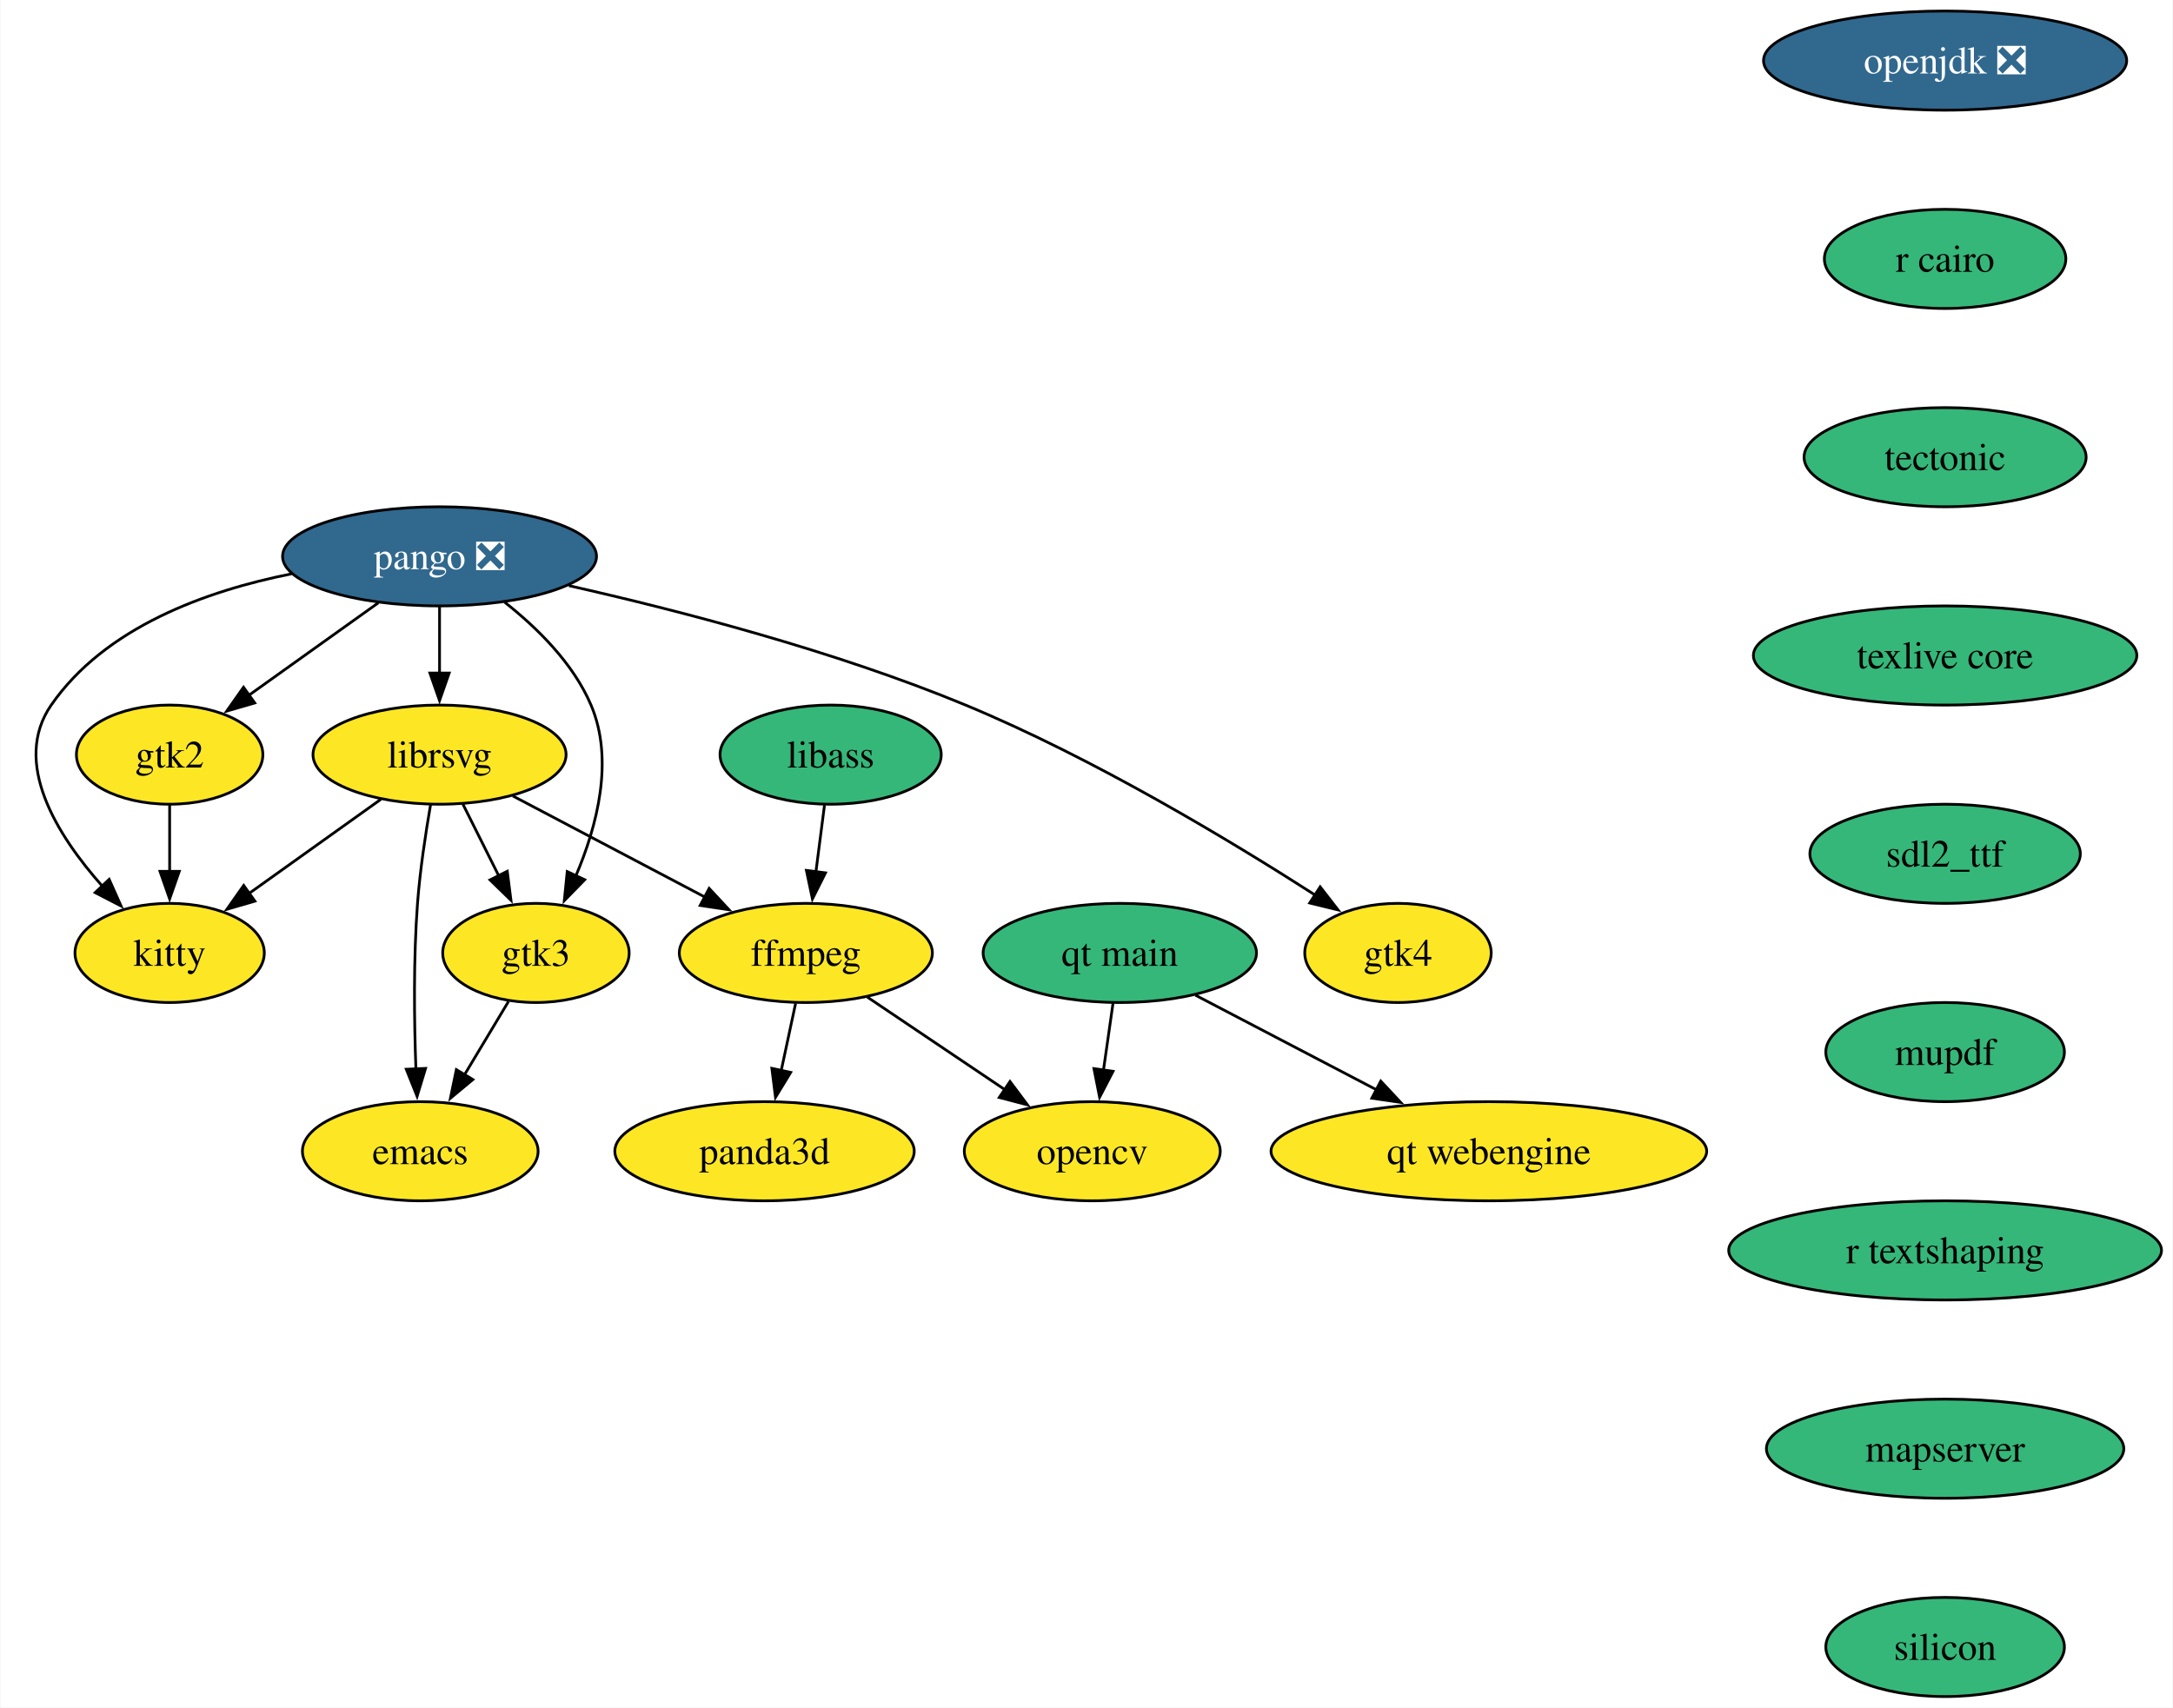
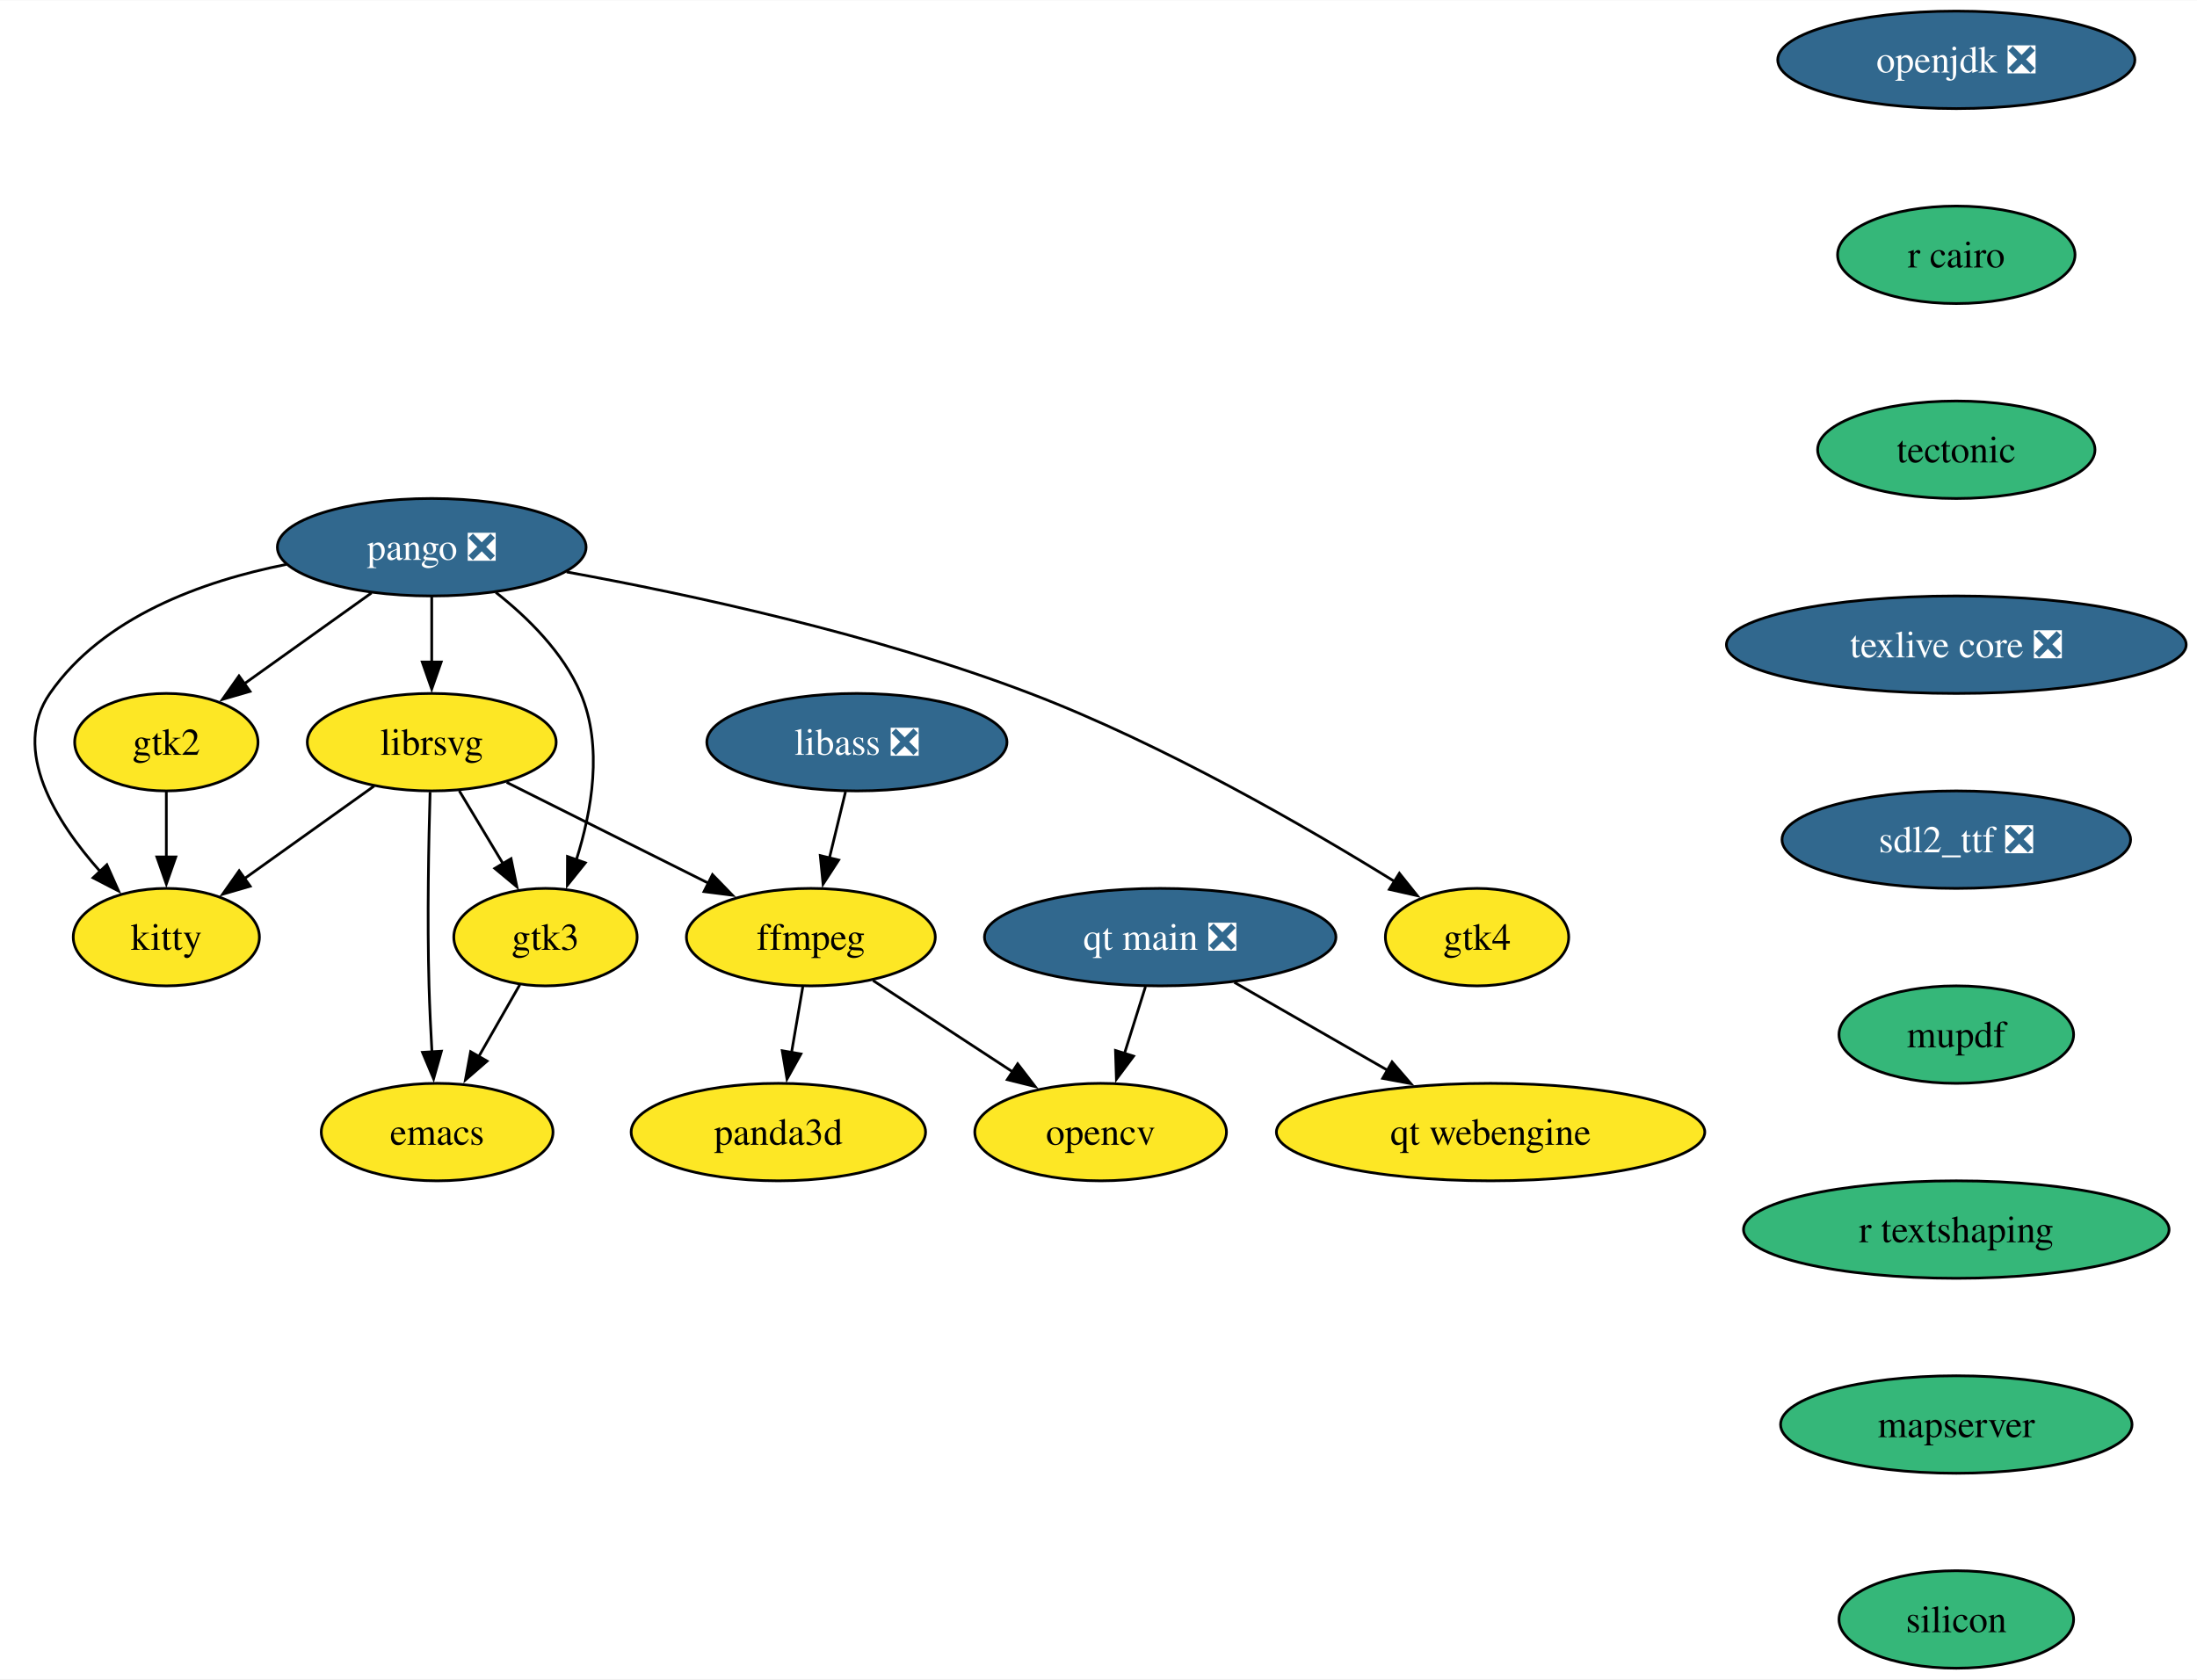
- <svg xmlns="http://www.w3.org/2000/svg" xmlns:xlink="http://www.w3.org/1999/xlink" width="789pt" height="620pt" viewBox="0.00 0.00 788.65 620.00">
+ <svg xmlns="http://www.w3.org/2000/svg" xmlns:xlink="http://www.w3.org/1999/xlink" width="811pt" height="620pt" viewBox="0.00 0.00 811.27 620.00">
  <g id="graph0" class="graph" transform="scale(1 1) rotate(0) translate(4 616)">
-     <polygon fill="white" stroke="none" points="-4,4 -4,-616 784.65,-616 784.65,4 -4,4" />
+     <polygon fill="white" stroke="none" points="-4,4 -4,-616 807.27,-616 807.27,4 -4,4" />
    <g id="node1" class="node">
      <g id="a_node1">
        <a xlink:href="https://github.com/conda-forge/emacs-feedstock" xlink:title="emacs">
-           <ellipse fill="#fde725" stroke="black" cx="148.42" cy="-198" rx="42.79" ry="18" />
-           <text text-anchor="middle" x="148.42" y="-193.32" font-family="Times,serif" font-size="14.00">emacs</text>
+           <ellipse fill="#fde725" stroke="black" cx="157.42" cy="-198" rx="42.79" ry="18" />
+           <text text-anchor="middle" x="157.42" y="-193.32" font-family="Times,serif" font-size="14.00">emacs</text>
        </a>
      </g>
    </g>
    <g id="node2" class="node">
      <g id="a_node2">
        <a xlink:href="https://github.com/conda-forge/ffmpeg-feedstock" xlink:title="ffmpeg">
-           <ellipse fill="#fde725" stroke="black" cx="288.42" cy="-270" rx="45.95" ry="18" />
-           <text text-anchor="middle" x="288.42" y="-265.32" font-family="Times,serif" font-size="14.00">ffmpeg</text>
+           <ellipse fill="#fde725" stroke="black" cx="295.42" cy="-270" rx="45.95" ry="18" />
+           <text text-anchor="middle" x="295.42" y="-265.32" font-family="Times,serif" font-size="14.00">ffmpeg</text>
        </a>
      </g>
    </g>
    <g id="node3" class="node">
      <g id="a_node3">
        <a xlink:href="https://github.com/conda-forge/opencv-feedstock" xlink:title="opencv">
-           <ellipse fill="#fde725" stroke="black" cx="392.42" cy="-198" rx="46.47" ry="18" />
-           <text text-anchor="middle" x="392.42" y="-193.32" font-family="Times,serif" font-size="14.00">opencv</text>
+           <ellipse fill="#fde725" stroke="black" cx="402.42" cy="-198" rx="46.47" ry="18" />
+           <text text-anchor="middle" x="402.42" y="-193.32" font-family="Times,serif" font-size="14.00">opencv</text>
        </a>
      </g>
    </g>
    <g id="edge1" class="edge">
-       <path fill="none" stroke="black" d="M310.73,-253.98C325.4,-244.11 344.81,-231.05 361.03,-220.13" />
-       <polygon fill="black" stroke="black" points="362.55,-223.32 368.89,-214.84 358.64,-217.52 362.55,-223.32" />
+       <path fill="none" stroke="black" d="M318.38,-253.98C333.47,-244.11 353.44,-231.05 370.12,-220.13" />
+       <polygon fill="black" stroke="black" points="371.79,-223.22 378.24,-214.82 367.95,-217.37 371.79,-223.22" />
    </g>
    <g id="node4" class="node">
      <g id="a_node4">
        <a xlink:href="https://github.com/conda-forge/panda3d-feedstock" xlink:title="panda3d">
-           <ellipse fill="#fde725" stroke="black" cx="273.42" cy="-198" rx="54.36" ry="18" />
-           <text text-anchor="middle" x="273.42" y="-193.32" font-family="Times,serif" font-size="14.00">panda3d</text>
+           <ellipse fill="#fde725" stroke="black" cx="283.42" cy="-198" rx="54.36" ry="18" />
+           <text text-anchor="middle" x="283.42" y="-193.32" font-family="Times,serif" font-size="14.00">panda3d</text>
        </a>
      </g>
    </g>
    <g id="edge2" class="edge">
-       <path fill="none" stroke="black" d="M284.71,-251.7C283.13,-244.32 281.25,-235.52 279.47,-227.25" />
-       <polygon fill="black" stroke="black" points="282.92,-226.63 277.4,-217.58 276.08,-228.1 282.92,-226.63" />
+       <path fill="none" stroke="black" d="M292.45,-251.7C291.19,-244.32 289.68,-235.52 288.26,-227.25" />
+       <polygon fill="black" stroke="black" points="291.75,-226.86 286.61,-217.6 284.85,-228.04 291.75,-226.86" />
    </g>
    <g id="node5" class="node">
      <g id="a_node5">
        <a xlink:href="https://github.com/conda-forge/librsvg-feedstock" xlink:title="librsvg">
          <ellipse fill="#fde725" stroke="black" cx="155.42" cy="-342" rx="45.95" ry="18" />
          <text text-anchor="middle" x="155.42" y="-337.32" font-family="Times,serif" font-size="14.00">librsvg</text>
        </a>
      </g>
    </g>
    <g id="edge3" class="edge">
-       <path fill="none" stroke="black" d="M152.17,-323.89C150.38,-313.54 148.33,-300.06 147.42,-288 145.92,-267.94 146.2,-245.27 146.84,-227.83" />
-       <polygon fill="black" stroke="black" points="150.34,-228.08 147.27,-217.94 143.34,-227.77 150.34,-228.08" />
+       <path fill="none" stroke="black" d="M154.82,-323.6C154.29,-305.66 153.72,-276.87 154.42,-252 154.65,-244.05 155.06,-235.43 155.51,-227.5" />
+       <polygon fill="black" stroke="black" points="158.99,-227.88 156.11,-217.69 152.01,-227.45 158.99,-227.88" />
    </g>
    <g id="edge4" class="edge">
-       <path fill="none" stroke="black" d="M182.02,-327C202.04,-316.46 229.73,-301.89 251.84,-290.25" />
-       <polygon fill="black" stroke="black" points="253.31,-293.43 260.53,-285.68 250.05,-287.24 253.31,-293.43" />
+       <path fill="none" stroke="black" d="M183.08,-327.17C204.46,-316.48 234.28,-301.57 257.83,-289.8" />
+       <polygon fill="black" stroke="black" points="259.09,-293.08 266.47,-285.48 255.96,-286.82 259.09,-293.08" />
    </g>
    <g id="node6" class="node">
      <g id="a_node6">
        <a xlink:href="https://github.com/conda-forge/kitty-feedstock" xlink:title="kitty">
          <ellipse fill="#fde725" stroke="black" cx="57.42" cy="-270" rx="34.37" ry="18" />
          <text text-anchor="middle" x="57.42" y="-265.32" font-family="Times,serif" font-size="14.00">kitty</text>
        </a>
      </g>
    </g>
    <g id="edge5" class="edge">
      <path fill="none" stroke="black" d="M134.16,-325.81C120.08,-315.75 101.44,-302.44 86.06,-291.46" />
      <polygon fill="black" stroke="black" points="88.38,-288.81 78.21,-285.85 84.31,-294.51 88.38,-288.81" />
    </g>
    <g id="node7" class="node">
      <g id="a_node7">
        <a xlink:href="https://github.com/conda-forge/gtk3-feedstock" xlink:title="gtk3">
-           <ellipse fill="#fde725" stroke="black" cx="190.42" cy="-270" rx="33.85" ry="18" />
-           <text text-anchor="middle" x="190.42" y="-265.32" font-family="Times,serif" font-size="14.00">gtk3</text>
+           <ellipse fill="#fde725" stroke="black" cx="197.42" cy="-270" rx="33.85" ry="18" />
+           <text text-anchor="middle" x="197.42" y="-265.32" font-family="Times,serif" font-size="14.00">gtk3</text>
        </a>
      </g>
    </g>
    <g id="edge6" class="edge">
-       <path fill="none" stroke="black" d="M163.89,-324.05C167.81,-316.23 172.55,-306.75 176.93,-297.98" />
-       <polygon fill="black" stroke="black" points="180.01,-299.65 181.35,-289.14 173.75,-296.52 180.01,-299.65" />
+       <path fill="none" stroke="black" d="M165.59,-324.05C170.46,-315.94 176.39,-306.04 181.82,-297.01" />
+       <polygon fill="black" stroke="black" points="184.71,-298.98 186.86,-288.6 178.71,-295.38 184.71,-298.98" />
    </g>
    <g id="edge7" class="edge">
-       <path fill="none" stroke="black" d="M180.47,-252.41C175.67,-244.42 169.81,-234.64 164.41,-225.64" />
-       <polygon fill="black" stroke="black" points="167.52,-224.03 159.37,-217.25 161.52,-227.63 167.52,-224.03" />
+       <path fill="none" stroke="black" d="M187.94,-252.41C183.43,-244.51 177.91,-234.85 172.81,-225.94" />
+       <polygon fill="black" stroke="black" points="175.86,-224.22 167.86,-217.27 169.78,-227.69 175.86,-224.22" />
    </g>
    <g id="node8" class="node">
      <g id="a_node8">
        <a xlink:href="https://github.com/conda-forge/openjdk-feedstock/pull/175" xlink:title="openjdk ❎">
-           <ellipse fill="#31688e" stroke="black" cx="702.08" cy="-594" rx="65.94" ry="18" />
-           <text text-anchor="middle" x="702.08" y="-589.33" font-family="Times,serif" font-size="14.00" fill="white">openjdk ❎</text>
+           <ellipse fill="#31688e" stroke="black" cx="718.39" cy="-594" rx="65.94" ry="18" />
+           <text text-anchor="middle" x="718.39" y="-589.33" font-family="Times,serif" font-size="14.00" fill="white">openjdk ❎</text>
        </a>
      </g>
    </g>
    <g id="node9" class="node">
      <g id="a_node9">
        <a xlink:href="https://github.com/conda-forge/r-cairo-feedstock" xlink:title="r cairo">
-           <ellipse fill="#35b779" stroke="black" cx="702.08" cy="-522" rx="43.84" ry="18" />
-           <text text-anchor="middle" x="702.08" y="-517.33" font-family="Times,serif" font-size="14.00">r cairo</text>
+           <ellipse fill="#35b779" stroke="black" cx="718.39" cy="-522" rx="43.84" ry="18" />
+           <text text-anchor="middle" x="718.39" y="-517.33" font-family="Times,serif" font-size="14.00">r cairo</text>
        </a>
      </g>
    </g>
    <g id="node13" class="node">
      <g id="a_node13">
        <a xlink:href="https://github.com/conda-forge/tectonic-feedstock" xlink:title="tectonic">
-           <ellipse fill="#35b779" stroke="black" cx="702.08" cy="-450" rx="51.21" ry="18" />
-           <text text-anchor="middle" x="702.08" y="-445.32" font-family="Times,serif" font-size="14.00">tectonic</text>
+           <ellipse fill="#35b779" stroke="black" cx="718.39" cy="-450" rx="51.21" ry="18" />
+           <text text-anchor="middle" x="718.39" y="-445.32" font-family="Times,serif" font-size="14.00">tectonic</text>
        </a>
      </g>
    </g>
    <g id="node10" class="node">
      <g id="a_node10">
        <a xlink:href="https://github.com/conda-forge/pango-feedstock/pull/80" xlink:title="pango ❎">
          <ellipse fill="#31688e" stroke="black" cx="155.42" cy="-414" rx="57" ry="18" />
          <text text-anchor="middle" x="155.42" y="-409.32" font-family="Times,serif" font-size="14.00" fill="white">pango ❎</text>
        </a>
      </g>
    </g>
    <g id="edge9" class="edge">
      <path fill="none" stroke="black" d="M155.42,-395.7C155.42,-388.41 155.42,-379.73 155.42,-371.54" />
      <polygon fill="black" stroke="black" points="158.92,-371.62 155.42,-361.62 151.92,-371.62 158.92,-371.62" />
    </g>
    <g id="edge10" class="edge">
      <path fill="none" stroke="black" d="M101.7,-407.65C70.67,-401.48 34,-388.27 14.42,-360 0,-339.17 16.51,-312.77 33.07,-294.15" />
      <polygon fill="black" stroke="black" points="35.46,-296.72 39.78,-287.04 30.37,-291.91 35.46,-296.72" />
    </g>
    <g id="edge11" class="edge">
-       <path fill="none" stroke="black" d="M179.08,-397.33C190.88,-388.04 203.99,-375.13 210.42,-360 218.89,-340.09 212.62,-316.07 204.93,-298.01" />
-       <polygon fill="black" stroke="black" points="208.12,-296.58 200.72,-289 201.78,-299.54 208.12,-296.58" />
+       <path fill="none" stroke="black" d="M179.08,-397.33C190.88,-388.04 203.99,-375.13 210.42,-360 218.73,-340.46 214.54,-316.56 208.79,-298.45" />
+       <polygon fill="black" stroke="black" points="212.14,-297.44 205.51,-289.18 205.55,-299.78 212.14,-297.44" />
    </g>
    <g id="node11" class="node">
      <g id="a_node11">
        <a xlink:href="https://github.com/conda-forge/gtk2-feedstock" xlink:title="gtk2">
          <ellipse fill="#fde725" stroke="black" cx="57.42" cy="-342" rx="33.85" ry="18" />
          <text text-anchor="middle" x="57.42" y="-337.32" font-family="Times,serif" font-size="14.00">gtk2</text>
        </a>
      </g>
    </g>
    <g id="edge12" class="edge">
      <path fill="none" stroke="black" d="M133.18,-397.12C119.29,-387.19 101.24,-374.3 86.25,-363.6" />
      <polygon fill="black" stroke="black" points="88.32,-360.77 78.15,-357.81 84.25,-366.47 88.32,-360.77" />
    </g>
    <g id="node12" class="node">
      <g id="a_node12">
        <a xlink:href="https://github.com/conda-forge/gtk4-feedstock" xlink:title="gtk4">
-           <ellipse fill="#fde725" stroke="black" cx="503.42" cy="-270" rx="33.85" ry="18" />
-           <text text-anchor="middle" x="503.42" y="-265.32" font-family="Times,serif" font-size="14.00">gtk4</text>
+           <ellipse fill="#fde725" stroke="black" cx="541.42" cy="-270" rx="33.85" ry="18" />
+           <text text-anchor="middle" x="541.42" y="-265.32" font-family="Times,serif" font-size="14.00">gtk4</text>
        </a>
      </g>
    </g>
    <g id="edge13" class="edge">
-       <path fill="none" stroke="black" d="M202.41,-403.35C241.74,-394.48 298.9,-379.71 346.42,-360 392.91,-340.72 442.86,-310.6 473.64,-290.83" />
-       <polygon fill="black" stroke="black" points="475.17,-294 481.66,-285.62 471.36,-288.13 475.17,-294" />
+       <path fill="none" stroke="black" d="M205.24,-404.87C250.77,-396.56 319.48,-381.76 376.42,-360 425.66,-341.18 478.65,-310.55 510.92,-290.58" />
+       <polygon fill="black" stroke="black" points="512.74,-293.58 519.36,-285.31 509.03,-287.64 512.74,-293.58" />
    </g>
    <g id="edge14" class="edge">
      <path fill="none" stroke="black" d="M57.42,-323.7C57.42,-316.41 57.42,-307.73 57.42,-299.54" />
      <polygon fill="black" stroke="black" points="60.92,-299.62 57.42,-289.62 53.92,-299.62 60.92,-299.62" />
    </g>
    <g id="node14" class="node">
      <g id="a_node14">
-         <a xlink:href="https://github.com/conda-forge/texlive-core-feedstock" xlink:title="texlive core">
-           <ellipse fill="#35b779" stroke="black" cx="702.08" cy="-378" rx="69.62" ry="18" />
-           <text text-anchor="middle" x="702.08" y="-373.32" font-family="Times,serif" font-size="14.00">texlive core</text>
+         <a xlink:href="https://github.com/conda-forge/texlive-core-feedstock/pull/100" xlink:title="texlive core ❎">
+           <ellipse fill="#31688e" stroke="black" cx="718.39" cy="-378" rx="84.88" ry="18" />
+           <text text-anchor="middle" x="718.39" y="-373.32" font-family="Times,serif" font-size="14.00" fill="white">texlive core ❎</text>
        </a>
      </g>
    </g>
    <g id="node15" class="node">
      <g id="a_node15">
-         <a xlink:href="https://github.com/conda-forge/sdl2_ttf-feedstock" xlink:title="sdl2_ttf">
-           <ellipse fill="#35b779" stroke="black" cx="702.08" cy="-306" rx="49.1" ry="18" />
-           <text text-anchor="middle" x="702.08" y="-301.32" font-family="Times,serif" font-size="14.00">sdl2_ttf</text>
+         <a xlink:href="https://github.com/conda-forge/sdl2_ttf-feedstock/pull/21" xlink:title="sdl2_ttf ❎">
+           <ellipse fill="#31688e" stroke="black" cx="718.39" cy="-306" rx="64.36" ry="18" />
+           <text text-anchor="middle" x="718.39" y="-301.32" font-family="Times,serif" font-size="14.00" fill="white">sdl2_ttf ❎</text>
        </a>
      </g>
    </g>
    <g id="node16" class="node">
      <g id="a_node16">
        <a xlink:href="https://github.com/conda-forge/mupdf-feedstock" xlink:title="mupdf">
-           <ellipse fill="#35b779" stroke="black" cx="702.08" cy="-234" rx="43.32" ry="18" />
-           <text text-anchor="middle" x="702.08" y="-229.32" font-family="Times,serif" font-size="14.00">mupdf</text>
+           <ellipse fill="#35b779" stroke="black" cx="718.39" cy="-234" rx="43.32" ry="18" />
+           <text text-anchor="middle" x="718.39" y="-229.32" font-family="Times,serif" font-size="14.00">mupdf</text>
        </a>
      </g>
    </g>
    <g id="node18" class="node">
      <g id="a_node18">
        <a xlink:href="https://github.com/conda-forge/r-textshaping-feedstock" xlink:title="r textshaping">
-           <ellipse fill="#35b779" stroke="black" cx="702.08" cy="-162" rx="78.57" ry="18" />
-           <text text-anchor="middle" x="702.08" y="-157.32" font-family="Times,serif" font-size="14.00">r textshaping</text>
+           <ellipse fill="#35b779" stroke="black" cx="718.39" cy="-162" rx="78.57" ry="18" />
+           <text text-anchor="middle" x="718.39" y="-157.32" font-family="Times,serif" font-size="14.00">r textshaping</text>
        </a>
      </g>
    </g>
    <g id="node17" class="node">
      <g id="a_node17">
-         <a xlink:href="https://github.com/conda-forge/libass-feedstock" xlink:title="libass">
-           <ellipse fill="#35b779" stroke="black" cx="297.42" cy="-342" rx="40.16" ry="18" />
-           <text text-anchor="middle" x="297.42" y="-337.32" font-family="Times,serif" font-size="14.00">libass</text>
+         <a xlink:href="https://github.com/conda-forge/libass-feedstock/pull/29" xlink:title="libass ❎">
+           <ellipse fill="#31688e" stroke="black" cx="312.42" cy="-342" rx="55.42" ry="18" />
+           <text text-anchor="middle" x="312.42" y="-337.32" font-family="Times,serif" font-size="14.00" fill="white">libass ❎</text>
        </a>
      </g>
    </g>
    <g id="edge19" class="edge">
-       <path fill="none" stroke="black" d="M295.2,-323.7C294.25,-316.32 293.12,-307.52 292.05,-299.25" />
-       <polygon fill="black" stroke="black" points="295.56,-299.08 290.81,-289.61 288.62,-299.97 295.56,-299.08" />
+       <path fill="none" stroke="black" d="M308.22,-323.7C306.43,-316.32 304.29,-307.52 302.28,-299.25" />
+       <polygon fill="black" stroke="black" points="305.69,-298.47 299.93,-289.58 298.89,-300.12 305.69,-298.47" />
    </g>
    <g id="node19" class="node">
      <g id="a_node19">
        <a xlink:href="https://github.com/conda-forge/mapserver-feedstock" xlink:title="mapserver">
-           <ellipse fill="#35b779" stroke="black" cx="702.08" cy="-90" rx="64.89" ry="18" />
-           <text text-anchor="middle" x="702.08" y="-85.33" font-family="Times,serif" font-size="14.00">mapserver</text>
+           <ellipse fill="#35b779" stroke="black" cx="718.39" cy="-90" rx="64.89" ry="18" />
+           <text text-anchor="middle" x="718.39" y="-85.33" font-family="Times,serif" font-size="14.00">mapserver</text>
        </a>
      </g>
    </g>
    <g id="node22" class="node">
      <g id="a_node22">
        <a xlink:href="https://github.com/conda-forge/silicon-feedstock" xlink:title="silicon">
-           <ellipse fill="#35b779" stroke="black" cx="702.08" cy="-18" rx="43.32" ry="18" />
-           <text text-anchor="middle" x="702.08" y="-13.32" font-family="Times,serif" font-size="14.00">silicon</text>
+           <ellipse fill="#35b779" stroke="black" cx="718.39" cy="-18" rx="43.32" ry="18" />
+           <text text-anchor="middle" x="718.39" y="-13.32" font-family="Times,serif" font-size="14.00">silicon</text>
        </a>
      </g>
    </g>
    <g id="node20" class="node">
      <g id="a_node20">
-         <a xlink:href="https://github.com/conda-forge/qt-main-feedstock" xlink:title="qt main">
-           <ellipse fill="#35b779" stroke="black" cx="402.42" cy="-270" rx="49.63" ry="18" />
-           <text text-anchor="middle" x="402.42" y="-265.32" font-family="Times,serif" font-size="14.00">qt main</text>
+         <a xlink:href="https://github.com/conda-forge/qt-main-feedstock/pull/316" xlink:title="qt main ❎">
+           <ellipse fill="#31688e" stroke="black" cx="424.42" cy="-270" rx="64.89" ry="18" />
+           <text text-anchor="middle" x="424.42" y="-265.32" font-family="Times,serif" font-size="14.00" fill="white">qt main ❎</text>
        </a>
      </g>
    </g>
    <g id="edge22" class="edge">
-       <path fill="none" stroke="black" d="M399.95,-251.7C398.9,-244.32 397.64,-235.52 396.46,-227.25" />
-       <polygon fill="black" stroke="black" points="399.96,-227.01 395.08,-217.6 393.03,-228 399.96,-227.01" />
+       <path fill="none" stroke="black" d="M418.98,-251.7C416.64,-244.24 413.84,-235.32 411.21,-226.97" />
+       <polygon fill="black" stroke="black" points="414.59,-226.04 408.25,-217.55 407.91,-228.14 414.59,-226.04" />
    </g>
    <g id="node21" class="node">
      <g id="a_node21">
        <a xlink:href="https://github.com/conda-forge/qt-webengine-feedstock" xlink:title="qt webengine">
-           <ellipse fill="#fde725" stroke="black" cx="536.42" cy="-198" rx="79.09" ry="18" />
-           <text text-anchor="middle" x="536.42" y="-193.32" font-family="Times,serif" font-size="14.00">qt webengine</text>
+           <ellipse fill="#fde725" stroke="black" cx="546.42" cy="-198" rx="79.09" ry="18" />
+           <text text-anchor="middle" x="546.42" y="-193.32" font-family="Times,serif" font-size="14.00">qt webengine</text>
        </a>
      </g>
    </g>
    <g id="edge23" class="edge">
-       <path fill="none" stroke="black" d="M429.86,-254.67C448.81,-244.77 474.34,-231.43 495.66,-220.29" />
-       <polygon fill="black" stroke="black" points="497.16,-223.46 504.4,-215.73 493.92,-217.26 497.16,-223.46" />
+       <path fill="none" stroke="black" d="M451.8,-253.29C468.52,-243.7 490.13,-231.3 508.48,-220.77" />
+       <polygon fill="black" stroke="black" points="510.04,-223.91 516.97,-215.9 506.56,-217.84 510.04,-223.91" />
    </g>
  </g>
</svg>
